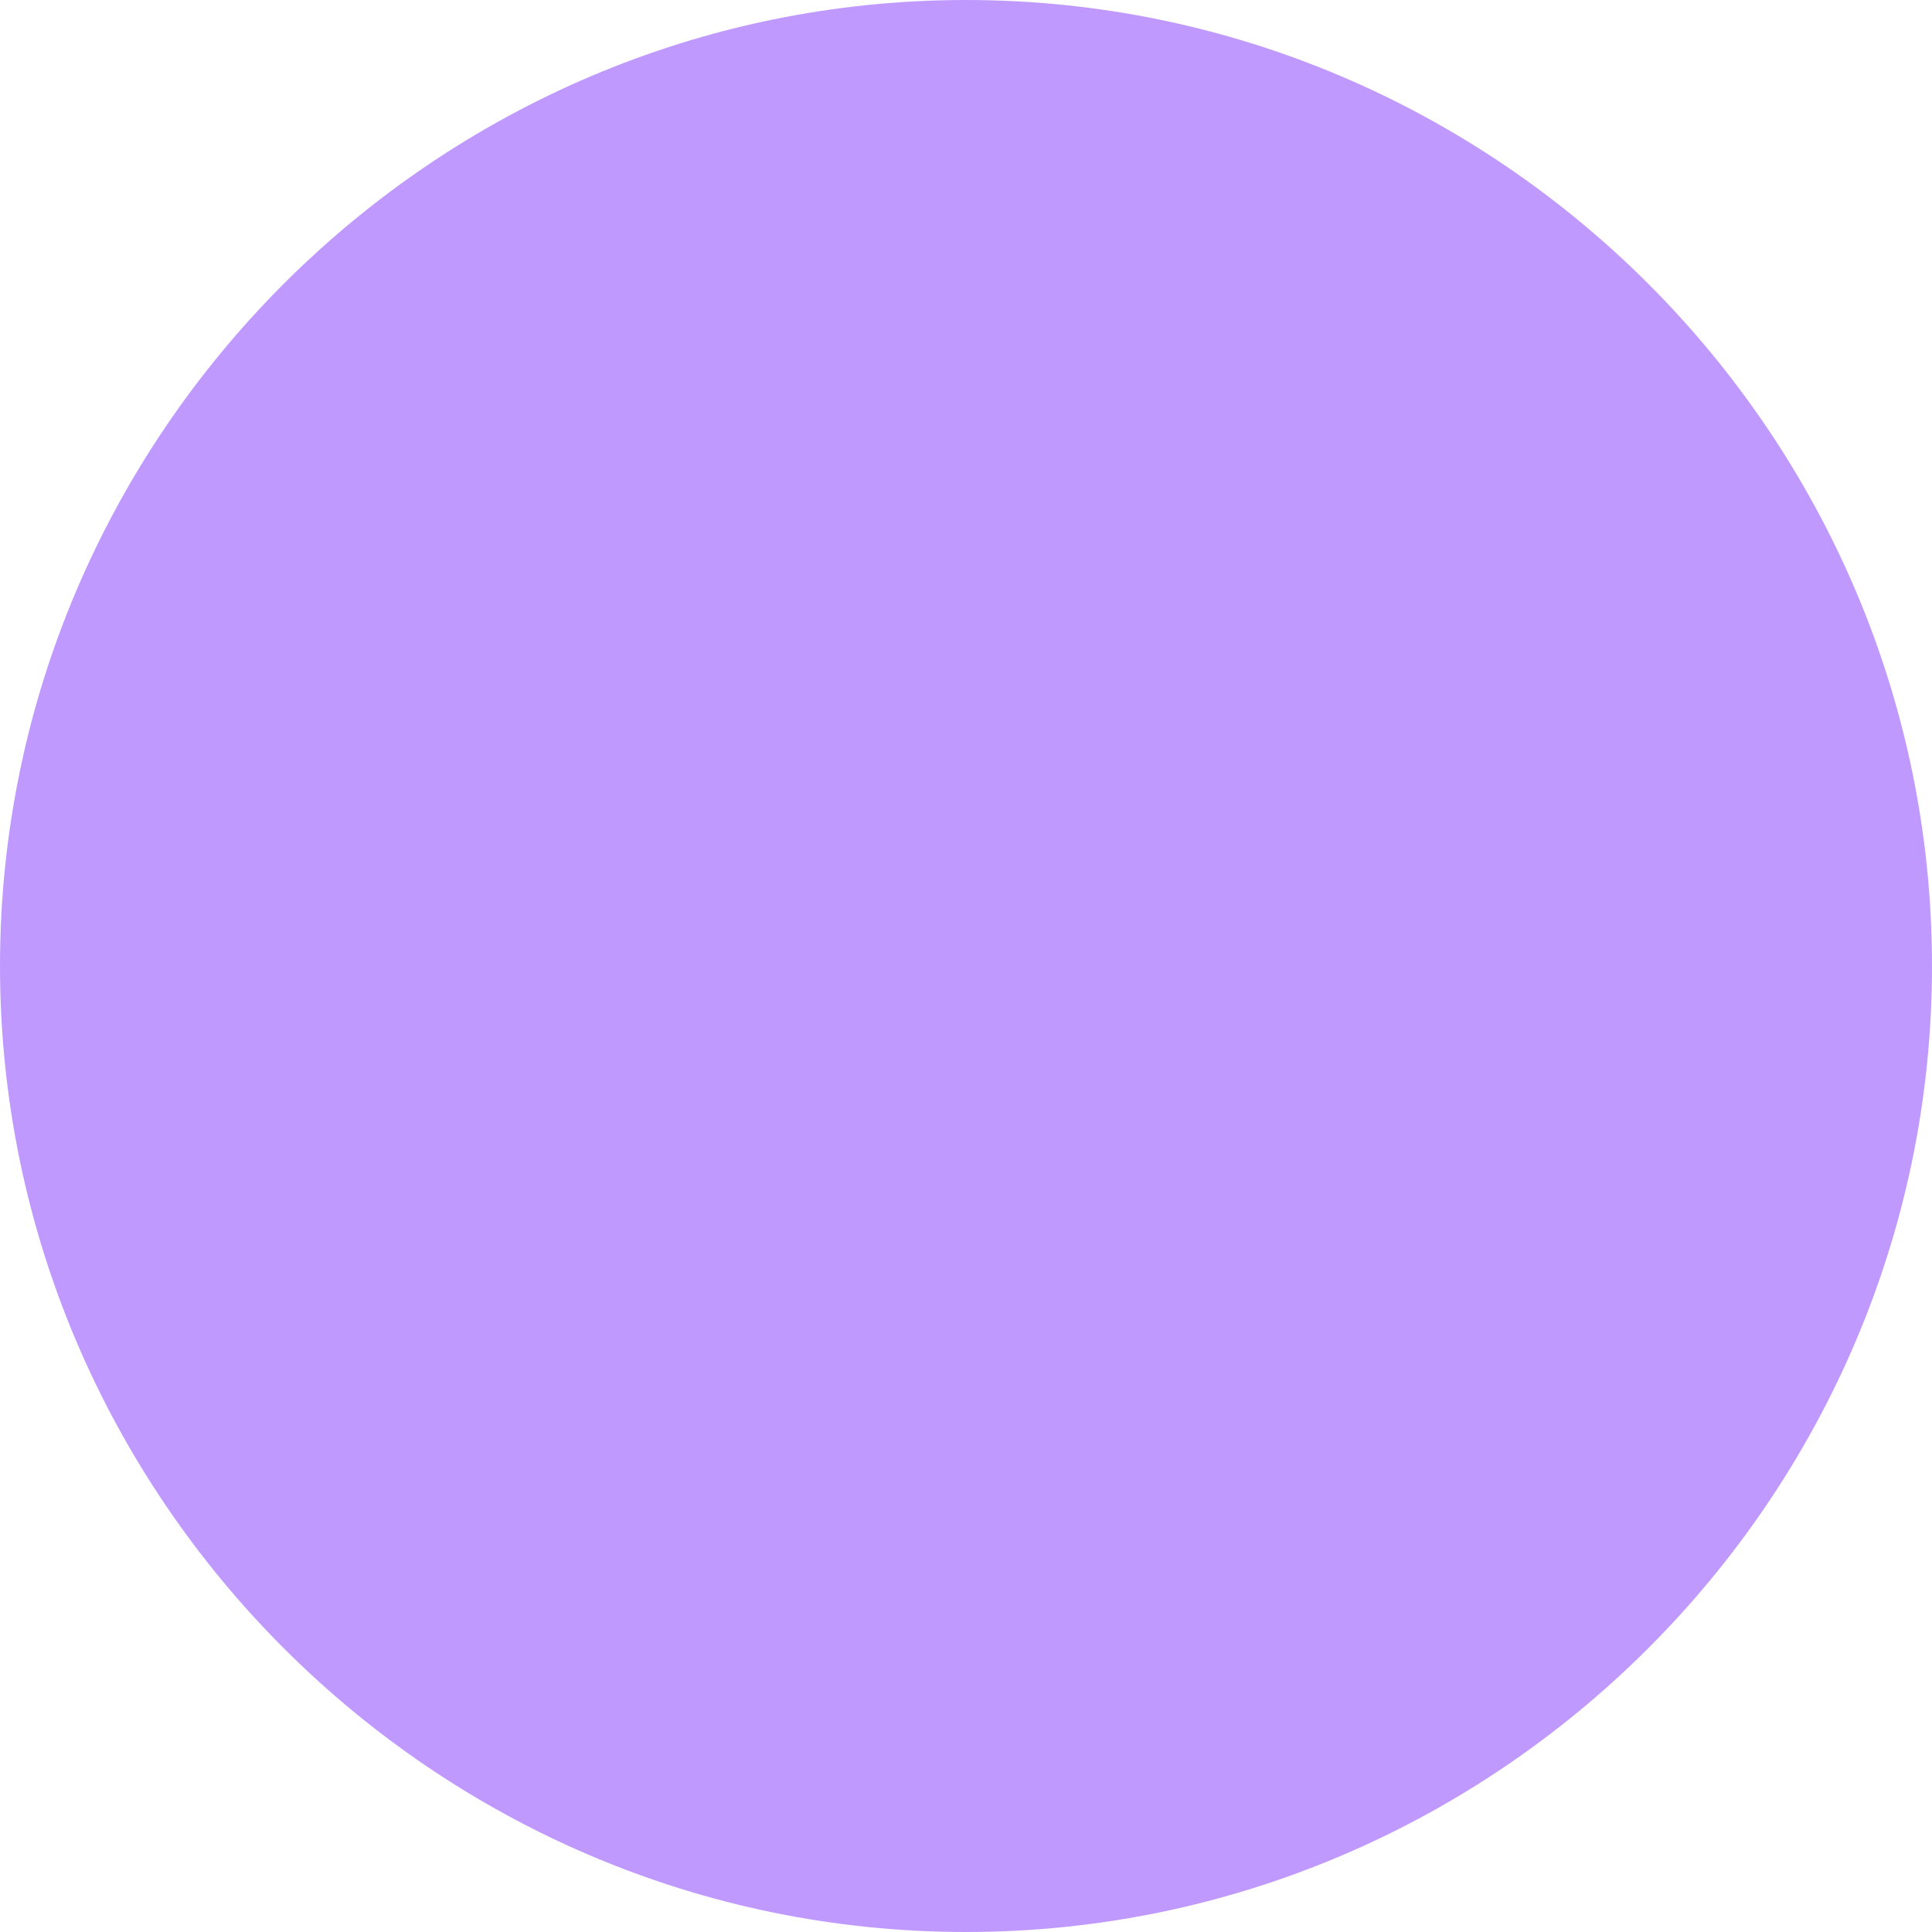
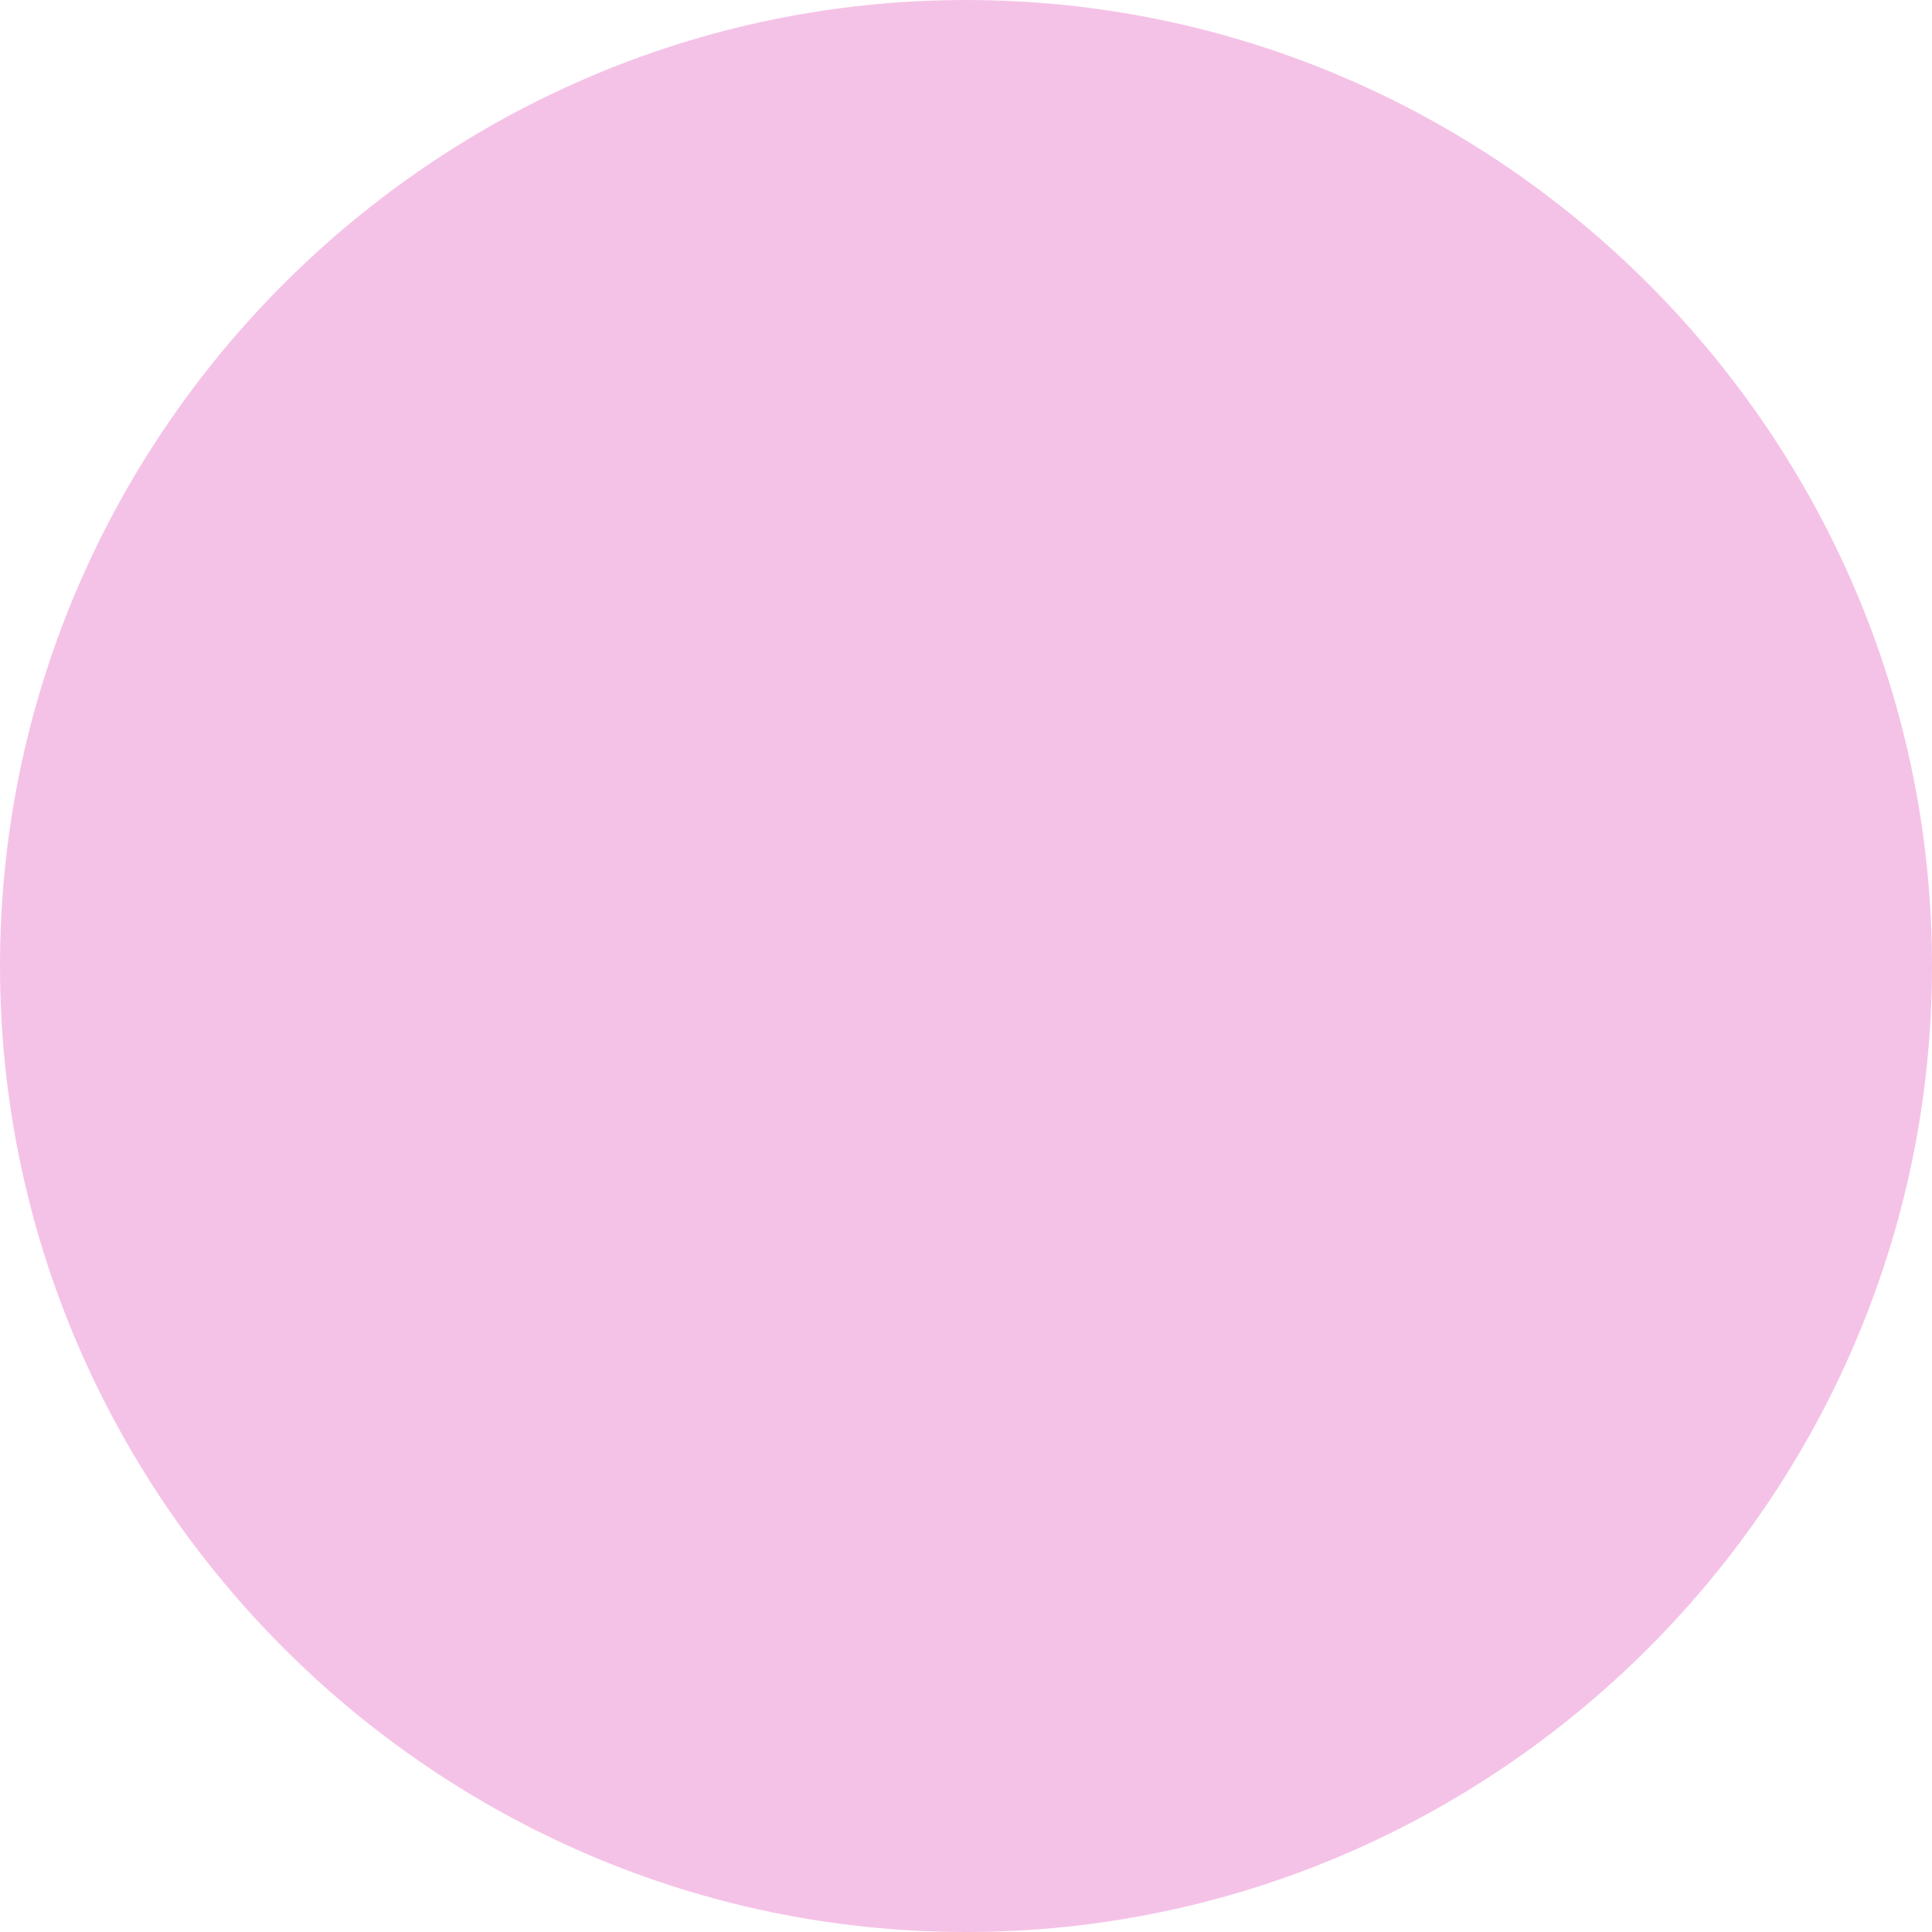
<svg xmlns="http://www.w3.org/2000/svg" width="20" height="20" viewBox="0 0 16 16">
-   <path fill="#c099ff" d="M8 0C3.6 0 0 3.6 0 8s3.6 8 8 8s8-3.6 8-8s-3.6-8-8-8" />
+   <path fill="#f5c2e7" d="M8 0C3.6 0 0 3.6 0 8s3.6 8 8 8s8-3.6 8-8s-3.6-8-8-8" />
</svg>
